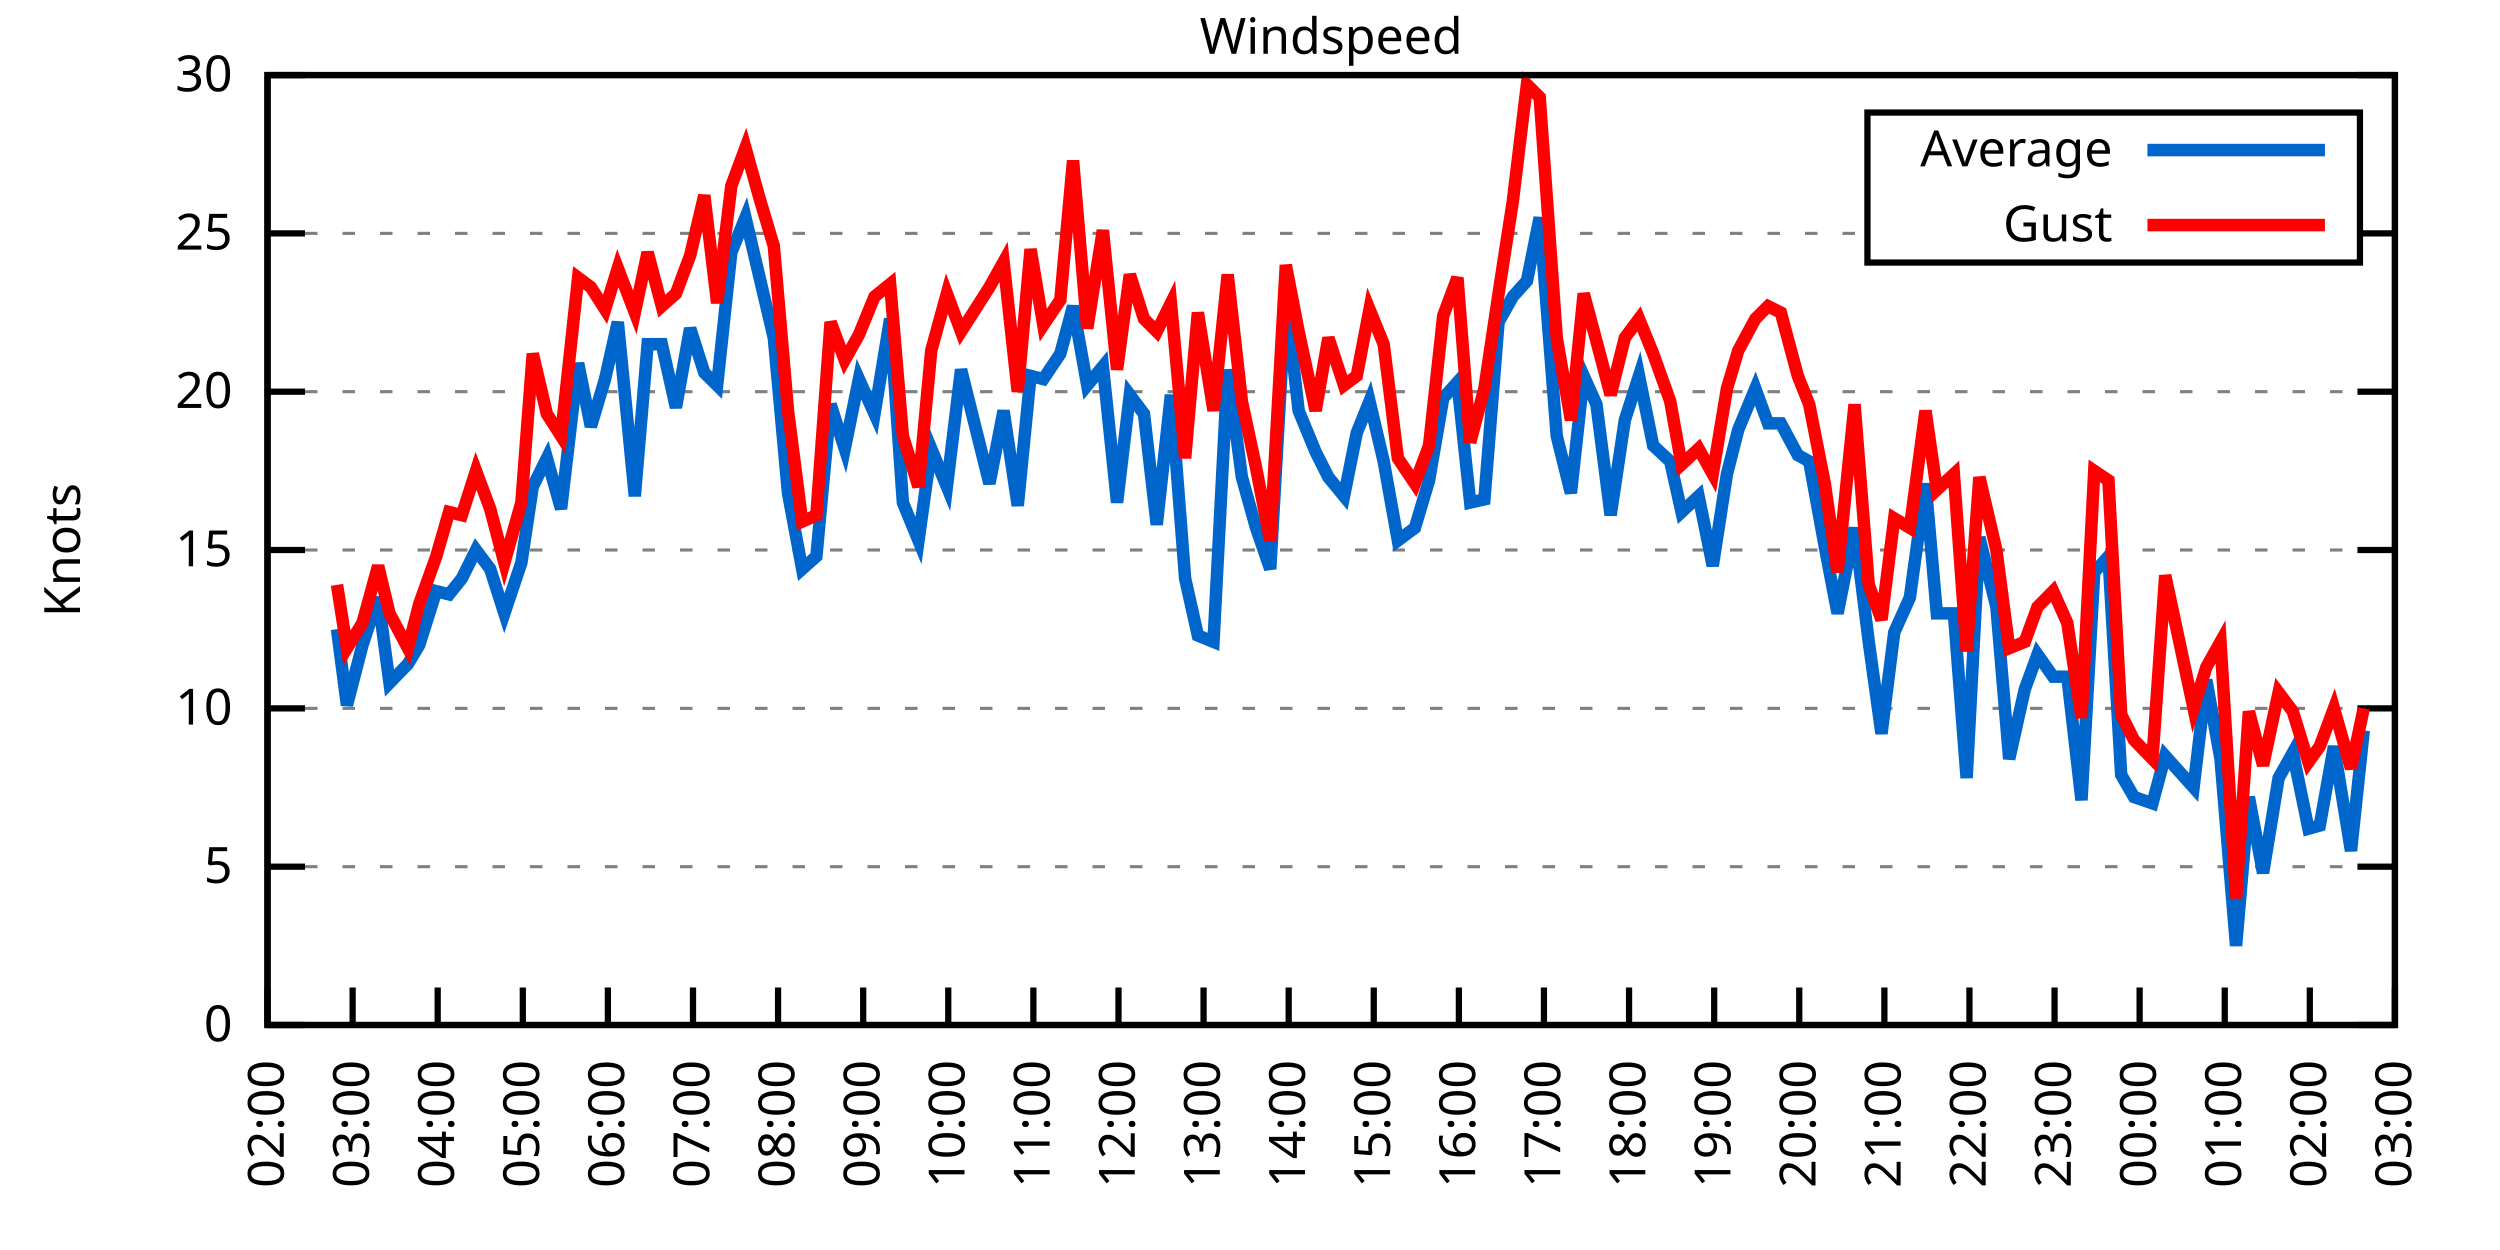
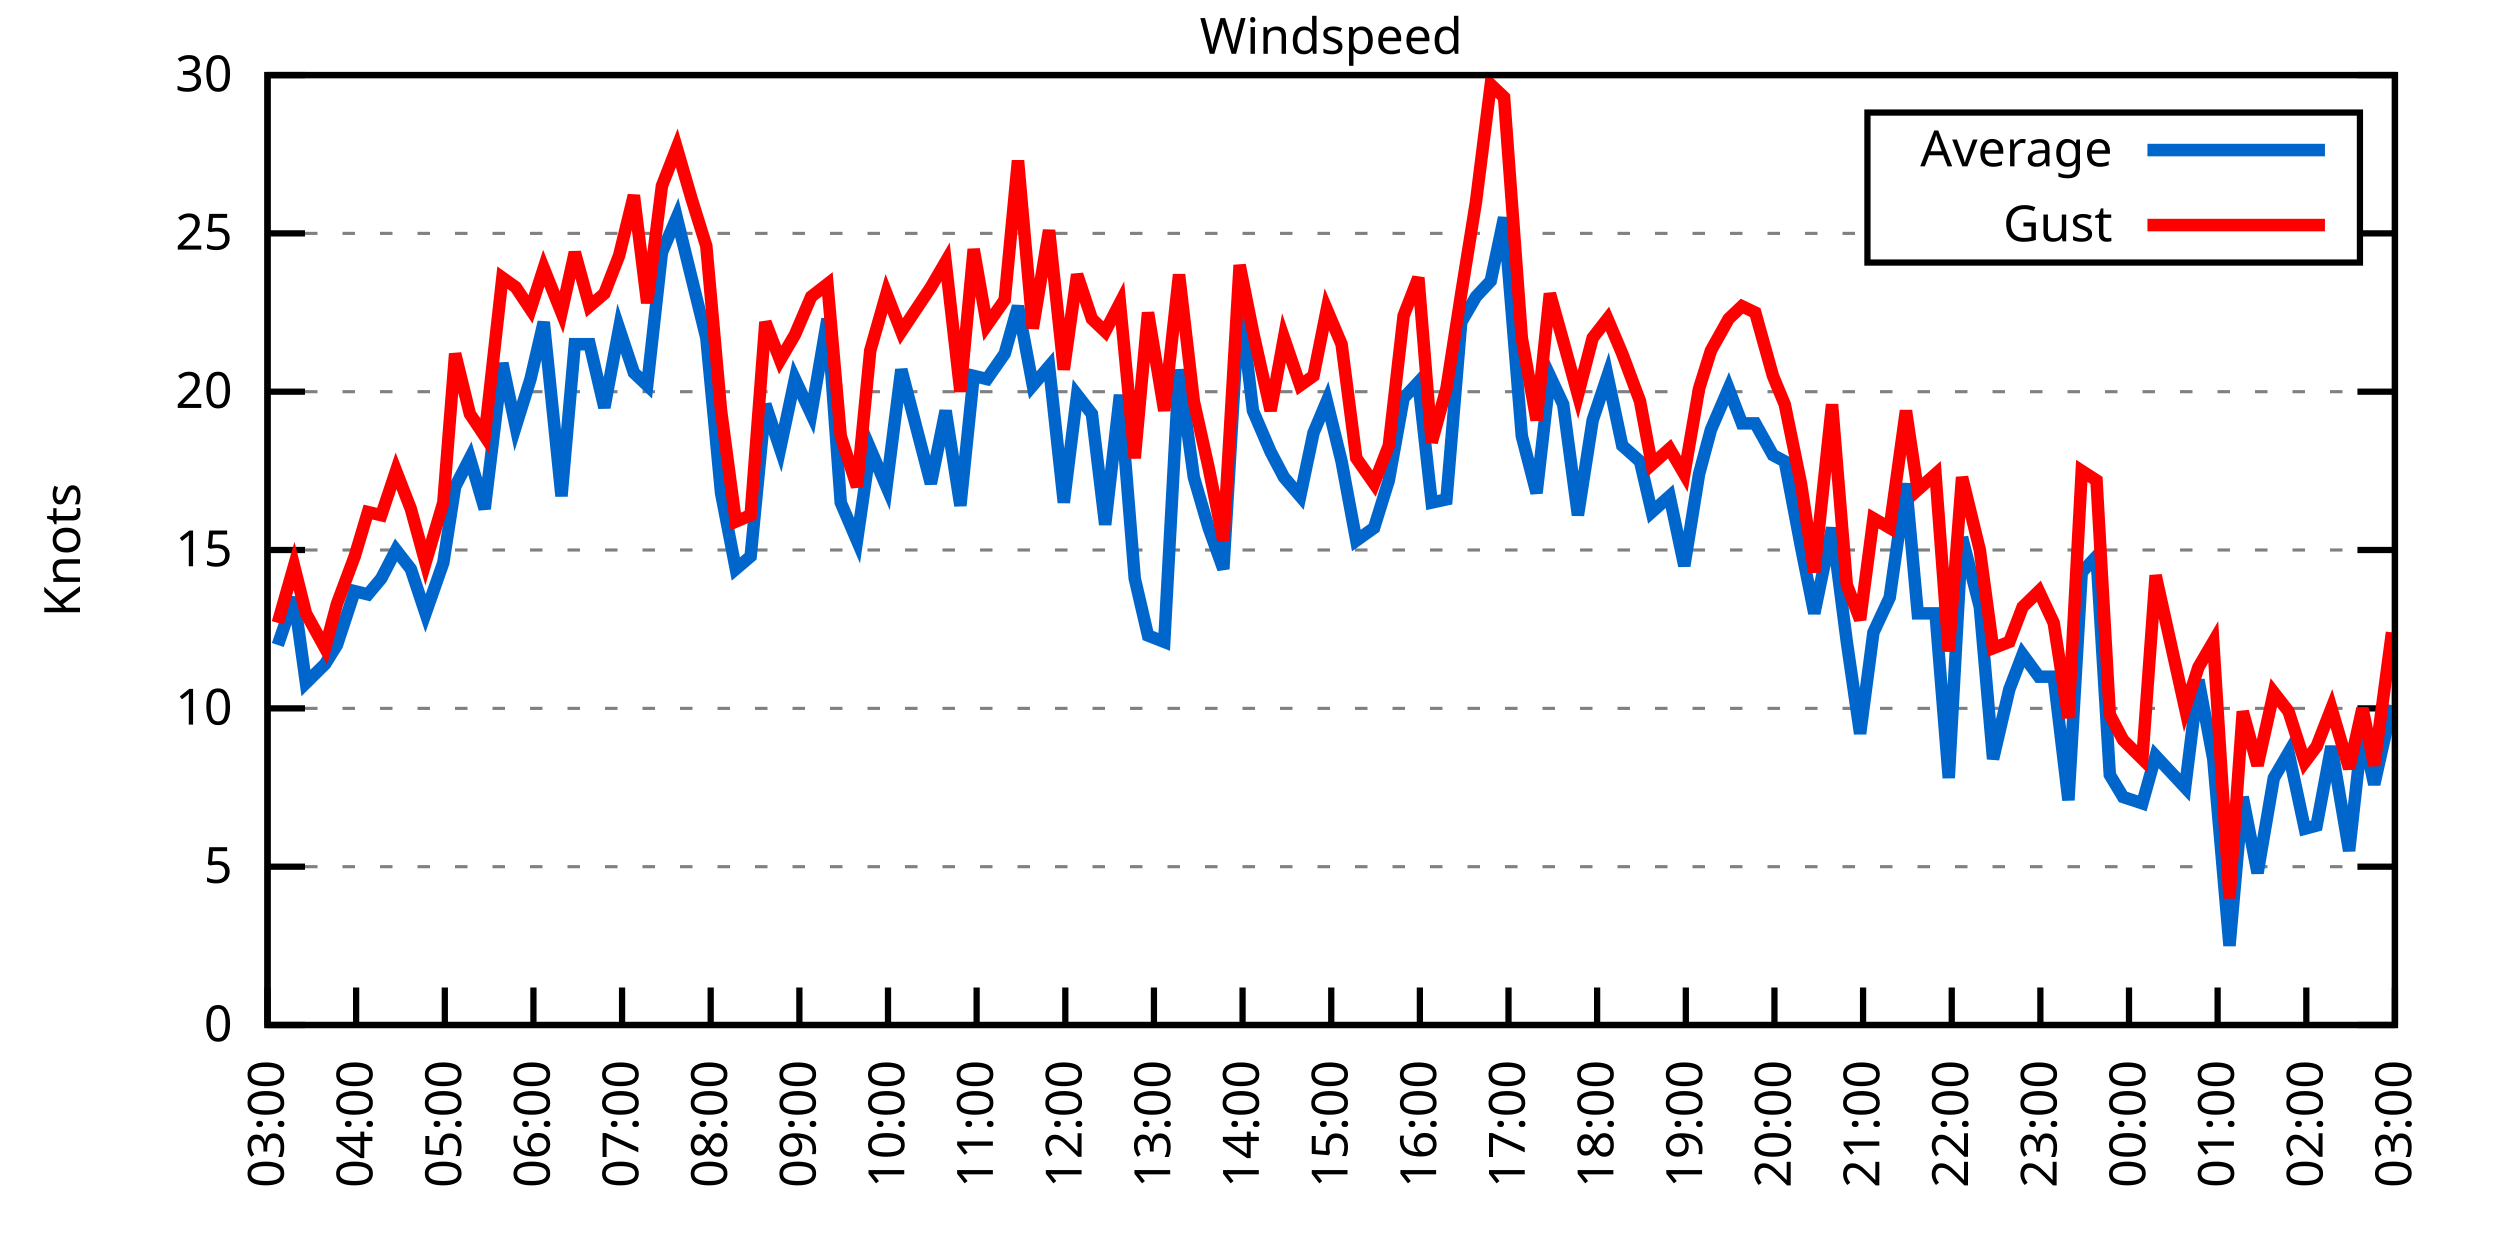
<svg xmlns="http://www.w3.org/2000/svg" xmlns:xlink="http://www.w3.org/1999/xlink" width="400" height="200" viewBox="0 0 400 200">
  <g id="gnuplot_canvas">
    <rect x="0" y="0" width="400" height="200" fill="none" />
    <defs>
      <circle id="gpDot" r="0.5" stroke-width="0.5" stroke="currentColor" />
      <path id="gpPt0" stroke-width="0.333" stroke="currentColor" d="M-1,0 h2 M0,-1 v2" />
      <path id="gpPt1" stroke-width="0.333" stroke="currentColor" d="M-1,-1 L1,1 M1,-1 L-1,1" />
      <path id="gpPt2" stroke-width="0.333" stroke="currentColor" d="M-1,0 L1,0 M0,-1 L0,1 M-1,-1 L1,1 M-1,1 L1,-1" />
      <rect id="gpPt3" stroke-width="0.333" stroke="currentColor" x="-1" y="-1" width="2" height="2" />
      <rect id="gpPt4" stroke-width="0.333" stroke="currentColor" fill="currentColor" x="-1" y="-1" width="2" height="2" />
      <circle id="gpPt5" stroke-width="0.333" stroke="currentColor" cx="0" cy="0" r="1" />
      <use xlink:href="#gpPt5" id="gpPt6" fill="currentColor" stroke="none" />
      <path id="gpPt7" stroke-width="0.333" stroke="currentColor" d="M0,-1.33 L-1.33,0.67 L1.33,0.67 z" />
      <use xlink:href="#gpPt7" id="gpPt8" fill="currentColor" stroke="none" />
      <use xlink:href="#gpPt7" id="gpPt9" stroke="currentColor" transform="rotate(180)" />
      <use xlink:href="#gpPt9" id="gpPt10" fill="currentColor" stroke="none" />
      <use xlink:href="#gpPt3" id="gpPt11" stroke="currentColor" transform="rotate(45)" />
      <use xlink:href="#gpPt11" id="gpPt12" fill="currentColor" stroke="none" />
      <path id="gpPt13" stroke-width="0.333" stroke="currentColor" d="M0,1.330 L1.265,0.411 L0.782,-1.067 L-0.782,-1.076 L-1.265,0.411 z" />
      <use xlink:href="#gpPt13" id="gpPt14" fill="currentColor" stroke="none" />
      <filter id="textbox" filterUnits="objectBoundingBox" x="0" y="0" height="1" width="1">
        <feFlood flood-color="white" flood-opacity="1" result="bgnd" />
        <feComposite in="SourceGraphic" in2="bgnd" operator="atop" />
      </filter>
      <filter id="greybox" filterUnits="objectBoundingBox" x="0" y="0" height="1" width="1">
        <feFlood flood-color="lightgrey" flood-opacity="1" result="grey" />
        <feComposite in="SourceGraphic" in2="grey" operator="atop" />
      </filter>
    </defs>
    <g fill="none" color="white" stroke="currentColor" stroke-width="1.00" stroke-linecap="butt" stroke-linejoin="miter">
</g>
    <g fill="none" color="black" stroke="currentColor" stroke-width="1.00" stroke-linecap="butt" stroke-linejoin="miter">
      <g stroke="none" shape-rendering="crispEdges">
        <polygon fill="rgb(255, 255, 255)" points="42.80,164.00 383.18,164.00 383.18,12.02 42.80,12.02 " />
      </g>
    </g>
    <g fill="none" color="black" stroke="currentColor" stroke-width="1.00" stroke-linecap="butt" stroke-linejoin="miter">
</g>
    <g fill="none" color="black" stroke="black" stroke-width="0.50" stroke-linecap="butt" stroke-linejoin="miter">
</g>
    <g fill="none" color="gray" stroke="currentColor" stroke-width="0.50" stroke-linecap="butt" stroke-linejoin="miter">
      <path stroke="gray" stroke-dasharray="2,4" class="gridline" d="M42.80,164.00 L383.19,164.00  " />
    </g>
    <g fill="none" color="gray" stroke="gray" stroke-width="1.00" stroke-linecap="butt" stroke-linejoin="miter">
</g>
    <g fill="none" color="black" stroke="currentColor" stroke-width="1.00" stroke-linecap="butt" stroke-linejoin="miter">
      <path stroke="black" d="M42.80,164.00 L48.80,164.00 M383.19,164.00 L377.19,164.00  " />
      <g transform="translate(37.20,166.60)" stroke="none" fill="black" font-family="Sans" font-size="8.00" text-anchor="end">
        <text>
          <tspan font-family="Sans"> 0</tspan>
        </text>
      </g>
    </g>
    <g fill="none" color="black" stroke="currentColor" stroke-width="1.00" stroke-linecap="butt" stroke-linejoin="miter">
</g>
    <g fill="none" color="black" stroke="black" stroke-width="0.50" stroke-linecap="butt" stroke-linejoin="miter">
</g>
    <g fill="none" color="gray" stroke="currentColor" stroke-width="0.50" stroke-linecap="butt" stroke-linejoin="miter">
      <path stroke="gray" stroke-dasharray="2,4" class="gridline" d="M42.80,138.67 L383.19,138.67  " />
    </g>
    <g fill="none" color="gray" stroke="gray" stroke-width="1.00" stroke-linecap="butt" stroke-linejoin="miter">
</g>
    <g fill="none" color="black" stroke="currentColor" stroke-width="1.00" stroke-linecap="butt" stroke-linejoin="miter">
      <path stroke="black" d="M42.80,138.67 L48.80,138.67 M383.19,138.67 L377.19,138.67  " />
      <g transform="translate(37.20,141.27)" stroke="none" fill="black" font-family="Sans" font-size="8.00" text-anchor="end">
        <text>
          <tspan font-family="Sans"> 5</tspan>
        </text>
      </g>
    </g>
    <g fill="none" color="black" stroke="currentColor" stroke-width="1.00" stroke-linecap="butt" stroke-linejoin="miter">
</g>
    <g fill="none" color="black" stroke="black" stroke-width="0.50" stroke-linecap="butt" stroke-linejoin="miter">
</g>
    <g fill="none" color="gray" stroke="currentColor" stroke-width="0.50" stroke-linecap="butt" stroke-linejoin="miter">
      <path stroke="gray" stroke-dasharray="2,4" class="gridline" d="M42.80,113.34 L383.19,113.34  " />
    </g>
    <g fill="none" color="gray" stroke="gray" stroke-width="1.00" stroke-linecap="butt" stroke-linejoin="miter">
</g>
    <g fill="none" color="black" stroke="currentColor" stroke-width="1.00" stroke-linecap="butt" stroke-linejoin="miter">
      <path stroke="black" d="M42.80,113.34 L48.80,113.34 M383.19,113.34 L377.19,113.34  " />
      <g transform="translate(37.20,115.94)" stroke="none" fill="black" font-family="Sans" font-size="8.00" text-anchor="end">
        <text>
          <tspan font-family="Sans"> 10</tspan>
        </text>
      </g>
    </g>
    <g fill="none" color="black" stroke="currentColor" stroke-width="1.00" stroke-linecap="butt" stroke-linejoin="miter">
</g>
    <g fill="none" color="black" stroke="black" stroke-width="0.50" stroke-linecap="butt" stroke-linejoin="miter">
</g>
    <g fill="none" color="gray" stroke="currentColor" stroke-width="0.50" stroke-linecap="butt" stroke-linejoin="miter">
      <path stroke="gray" stroke-dasharray="2,4" class="gridline" d="M42.80,88.00 L383.19,88.00  " />
    </g>
    <g fill="none" color="gray" stroke="gray" stroke-width="1.00" stroke-linecap="butt" stroke-linejoin="miter">
</g>
    <g fill="none" color="black" stroke="currentColor" stroke-width="1.00" stroke-linecap="butt" stroke-linejoin="miter">
      <path stroke="black" d="M42.80,88.00 L48.80,88.00 M383.19,88.00 L377.19,88.00  " />
      <g transform="translate(37.20,90.60)" stroke="none" fill="black" font-family="Sans" font-size="8.00" text-anchor="end">
        <text>
          <tspan font-family="Sans"> 15</tspan>
        </text>
      </g>
    </g>
    <g fill="none" color="black" stroke="currentColor" stroke-width="1.00" stroke-linecap="butt" stroke-linejoin="miter">
</g>
    <g fill="none" color="black" stroke="black" stroke-width="0.50" stroke-linecap="butt" stroke-linejoin="miter">
</g>
    <g fill="none" color="gray" stroke="currentColor" stroke-width="0.50" stroke-linecap="butt" stroke-linejoin="miter">
      <path stroke="gray" stroke-dasharray="2,4" class="gridline" d="M42.80,62.67 L383.19,62.67  " />
    </g>
    <g fill="none" color="gray" stroke="gray" stroke-width="1.00" stroke-linecap="butt" stroke-linejoin="miter">
</g>
    <g fill="none" color="black" stroke="currentColor" stroke-width="1.00" stroke-linecap="butt" stroke-linejoin="miter">
      <path stroke="black" d="M42.80,62.67 L48.80,62.67 M383.19,62.67 L377.19,62.67  " />
      <g transform="translate(37.20,65.27)" stroke="none" fill="black" font-family="Sans" font-size="8.00" text-anchor="end">
        <text>
          <tspan font-family="Sans"> 20</tspan>
        </text>
      </g>
    </g>
    <g fill="none" color="black" stroke="currentColor" stroke-width="1.00" stroke-linecap="butt" stroke-linejoin="miter">
</g>
    <g fill="none" color="black" stroke="black" stroke-width="0.50" stroke-linecap="butt" stroke-linejoin="miter">
</g>
    <g fill="none" color="gray" stroke="currentColor" stroke-width="0.50" stroke-linecap="butt" stroke-linejoin="miter">
      <path stroke="gray" stroke-dasharray="2,4" class="gridline" d="M42.80,37.34 L298.79,37.34 M377.59,37.34 L383.19,37.34  " />
    </g>
    <g fill="none" color="gray" stroke="gray" stroke-width="1.00" stroke-linecap="butt" stroke-linejoin="miter">
</g>
    <g fill="none" color="black" stroke="currentColor" stroke-width="1.00" stroke-linecap="butt" stroke-linejoin="miter">
      <path stroke="black" d="M42.80,37.34 L48.80,37.34 M383.19,37.34 L377.19,37.34  " />
      <g transform="translate(37.20,39.94)" stroke="none" fill="black" font-family="Sans" font-size="8.00" text-anchor="end">
        <text>
          <tspan font-family="Sans"> 25</tspan>
        </text>
      </g>
    </g>
    <g fill="none" color="black" stroke="currentColor" stroke-width="1.00" stroke-linecap="butt" stroke-linejoin="miter">
</g>
    <g fill="none" color="black" stroke="black" stroke-width="0.50" stroke-linecap="butt" stroke-linejoin="miter">
</g>
    <g fill="none" color="gray" stroke="currentColor" stroke-width="0.50" stroke-linecap="butt" stroke-linejoin="miter">
      <path stroke="gray" stroke-dasharray="2,4" class="gridline" d="M42.80,12.01 L383.19,12.01  " />
    </g>
    <g fill="none" color="gray" stroke="gray" stroke-width="1.00" stroke-linecap="butt" stroke-linejoin="miter">
</g>
    <g fill="none" color="black" stroke="currentColor" stroke-width="1.00" stroke-linecap="butt" stroke-linejoin="miter">
      <path stroke="black" d="M42.80,12.01 L48.80,12.01 M383.19,12.01 L377.19,12.01  " />
      <g transform="translate(37.20,14.61)" stroke="none" fill="black" font-family="Sans" font-size="8.00" text-anchor="end">
        <text>
          <tspan font-family="Sans"> 30</tspan>
        </text>
      </g>
    </g>
    <g fill="none" color="black" stroke="currentColor" stroke-width="1.00" stroke-linecap="butt" stroke-linejoin="miter">
      <path stroke="black" d="M42.80,164.00 L42.80,158.00  " />
      <g transform="translate(45.40,169.60) rotate(270.00)" stroke="none" fill="black" font-family="Sans" font-size="8.00" text-anchor="end">
        <text>
-           <tspan font-family="Sans">02:00</tspan>
-         </text>
-       </g>
-     </g>
-     <g fill="none" color="black" stroke="currentColor" stroke-width="1.00" stroke-linecap="butt" stroke-linejoin="miter">
-       <path stroke="black" d="M56.42,164.00 L56.42,158.00  " />
-       <g transform="translate(59.02,169.60) rotate(270.00)" stroke="none" fill="black" font-family="Sans" font-size="8.00" text-anchor="end">
-         <text>
          <tspan font-family="Sans">03:00</tspan>
        </text>
      </g>
    </g>
    <g fill="none" color="black" stroke="currentColor" stroke-width="1.00" stroke-linecap="butt" stroke-linejoin="miter">
-       <path stroke="black" d="M70.03,164.00 L70.03,158.00  " />
-       <g transform="translate(72.63,169.60) rotate(270.00)" stroke="none" fill="black" font-family="Sans" font-size="8.00" text-anchor="end">
+       <path stroke="black" d="M56.98,164.00 L56.98,158.00  " />
+       <g transform="translate(59.58,169.60) rotate(270.00)" stroke="none" fill="black" font-family="Sans" font-size="8.00" text-anchor="end">
        <text>
          <tspan font-family="Sans">04:00</tspan>
        </text>
      </g>
    </g>
    <g fill="none" color="black" stroke="currentColor" stroke-width="1.00" stroke-linecap="butt" stroke-linejoin="miter">
-       <path stroke="black" d="M83.65,164.00 L83.65,158.00  " />
-       <g transform="translate(86.25,169.60) rotate(270.00)" stroke="none" fill="black" font-family="Sans" font-size="8.00" text-anchor="end">
+       <path stroke="black" d="M71.17,164.00 L71.17,158.00  " />
+       <g transform="translate(73.77,169.60) rotate(270.00)" stroke="none" fill="black" font-family="Sans" font-size="8.00" text-anchor="end">
        <text>
          <tspan font-family="Sans">05:00</tspan>
        </text>
      </g>
    </g>
    <g fill="none" color="black" stroke="currentColor" stroke-width="1.00" stroke-linecap="butt" stroke-linejoin="miter">
-       <path stroke="black" d="M97.26,164.00 L97.26,158.00  " />
-       <g transform="translate(99.86,169.60) rotate(270.00)" stroke="none" fill="black" font-family="Sans" font-size="8.00" text-anchor="end">
+       <path stroke="black" d="M85.35,164.00 L85.35,158.00  " />
+       <g transform="translate(87.95,169.60) rotate(270.00)" stroke="none" fill="black" font-family="Sans" font-size="8.00" text-anchor="end">
        <text>
          <tspan font-family="Sans">06:00</tspan>
        </text>
      </g>
    </g>
    <g fill="none" color="black" stroke="currentColor" stroke-width="1.00" stroke-linecap="butt" stroke-linejoin="miter">
-       <path stroke="black" d="M110.88,164.00 L110.88,158.00  " />
-       <g transform="translate(113.48,169.60) rotate(270.00)" stroke="none" fill="black" font-family="Sans" font-size="8.00" text-anchor="end">
+       <path stroke="black" d="M99.53,164.00 L99.53,158.00  " />
+       <g transform="translate(102.13,169.60) rotate(270.00)" stroke="none" fill="black" font-family="Sans" font-size="8.00" text-anchor="end">
        <text>
          <tspan font-family="Sans">07:00</tspan>
        </text>
      </g>
    </g>
    <g fill="none" color="black" stroke="currentColor" stroke-width="1.00" stroke-linecap="butt" stroke-linejoin="miter">
-       <path stroke="black" d="M124.49,164.00 L124.49,158.00  " />
-       <g transform="translate(127.09,169.60) rotate(270.00)" stroke="none" fill="black" font-family="Sans" font-size="8.00" text-anchor="end">
+       <path stroke="black" d="M113.71,164.00 L113.71,158.00  " />
+       <g transform="translate(116.31,169.60) rotate(270.00)" stroke="none" fill="black" font-family="Sans" font-size="8.00" text-anchor="end">
        <text>
          <tspan font-family="Sans">08:00</tspan>
        </text>
      </g>
    </g>
    <g fill="none" color="black" stroke="currentColor" stroke-width="1.00" stroke-linecap="butt" stroke-linejoin="miter">
-       <path stroke="black" d="M138.11,164.00 L138.11,158.00  " />
-       <g transform="translate(140.71,169.60) rotate(270.00)" stroke="none" fill="black" font-family="Sans" font-size="8.00" text-anchor="end">
+       <path stroke="black" d="M127.90,164.00 L127.90,158.00  " />
+       <g transform="translate(130.50,169.60) rotate(270.00)" stroke="none" fill="black" font-family="Sans" font-size="8.00" text-anchor="end">
        <text>
          <tspan font-family="Sans">09:00</tspan>
        </text>
      </g>
    </g>
    <g fill="none" color="black" stroke="currentColor" stroke-width="1.00" stroke-linecap="butt" stroke-linejoin="miter">
-       <path stroke="black" d="M151.72,164.00 L151.72,158.00  " />
-       <g transform="translate(154.32,169.60) rotate(270.00)" stroke="none" fill="black" font-family="Sans" font-size="8.00" text-anchor="end">
+       <path stroke="black" d="M142.08,164.00 L142.08,158.00  " />
+       <g transform="translate(144.68,169.60) rotate(270.00)" stroke="none" fill="black" font-family="Sans" font-size="8.00" text-anchor="end">
        <text>
          <tspan font-family="Sans">10:00</tspan>
        </text>
      </g>
    </g>
    <g fill="none" color="black" stroke="currentColor" stroke-width="1.00" stroke-linecap="butt" stroke-linejoin="miter">
-       <path stroke="black" d="M165.34,164.00 L165.34,158.00  " />
-       <g transform="translate(167.94,169.60) rotate(270.00)" stroke="none" fill="black" font-family="Sans" font-size="8.00" text-anchor="end">
+       <path stroke="black" d="M156.26,164.00 L156.26,158.00  " />
+       <g transform="translate(158.86,169.60) rotate(270.00)" stroke="none" fill="black" font-family="Sans" font-size="8.00" text-anchor="end">
        <text>
          <tspan font-family="Sans">11:00</tspan>
        </text>
      </g>
    </g>
    <g fill="none" color="black" stroke="currentColor" stroke-width="1.00" stroke-linecap="butt" stroke-linejoin="miter">
-       <path stroke="black" d="M178.96,164.00 L178.96,158.00  " />
-       <g transform="translate(181.56,169.60) rotate(270.00)" stroke="none" fill="black" font-family="Sans" font-size="8.00" text-anchor="end">
+       <path stroke="black" d="M170.45,164.00 L170.45,158.00  " />
+       <g transform="translate(173.05,169.60) rotate(270.00)" stroke="none" fill="black" font-family="Sans" font-size="8.00" text-anchor="end">
        <text>
          <tspan font-family="Sans">12:00</tspan>
        </text>
      </g>
    </g>
    <g fill="none" color="black" stroke="currentColor" stroke-width="1.00" stroke-linecap="butt" stroke-linejoin="miter">
-       <path stroke="black" d="M192.57,164.00 L192.57,158.00  " />
-       <g transform="translate(195.17,169.60) rotate(270.00)" stroke="none" fill="black" font-family="Sans" font-size="8.00" text-anchor="end">
+       <path stroke="black" d="M184.63,164.00 L184.63,158.00  " />
+       <g transform="translate(187.23,169.60) rotate(270.00)" stroke="none" fill="black" font-family="Sans" font-size="8.00" text-anchor="end">
        <text>
          <tspan font-family="Sans">13:00</tspan>
        </text>
      </g>
    </g>
    <g fill="none" color="black" stroke="currentColor" stroke-width="1.00" stroke-linecap="butt" stroke-linejoin="miter">
-       <path stroke="black" d="M206.19,164.00 L206.19,158.00  " />
-       <g transform="translate(208.79,169.60) rotate(270.00)" stroke="none" fill="black" font-family="Sans" font-size="8.00" text-anchor="end">
+       <path stroke="black" d="M198.81,164.00 L198.81,158.00  " />
+       <g transform="translate(201.41,169.60) rotate(270.00)" stroke="none" fill="black" font-family="Sans" font-size="8.00" text-anchor="end">
        <text>
          <tspan font-family="Sans">14:00</tspan>
        </text>
      </g>
    </g>
    <g fill="none" color="black" stroke="currentColor" stroke-width="1.00" stroke-linecap="butt" stroke-linejoin="miter">
-       <path stroke="black" d="M219.80,164.00 L219.80,158.00  " />
-       <g transform="translate(222.40,169.60) rotate(270.00)" stroke="none" fill="black" font-family="Sans" font-size="8.00" text-anchor="end">
+       <path stroke="black" d="M213.00,164.00 L213.00,158.00  " />
+       <g transform="translate(215.60,169.60) rotate(270.00)" stroke="none" fill="black" font-family="Sans" font-size="8.00" text-anchor="end">
        <text>
          <tspan font-family="Sans">15:00</tspan>
        </text>
      </g>
    </g>
    <g fill="none" color="black" stroke="currentColor" stroke-width="1.00" stroke-linecap="butt" stroke-linejoin="miter">
-       <path stroke="black" d="M233.42,164.00 L233.42,158.00  " />
-       <g transform="translate(236.02,169.60) rotate(270.00)" stroke="none" fill="black" font-family="Sans" font-size="8.00" text-anchor="end">
+       <path stroke="black" d="M227.18,164.00 L227.18,158.00  " />
+       <g transform="translate(229.78,169.60) rotate(270.00)" stroke="none" fill="black" font-family="Sans" font-size="8.00" text-anchor="end">
        <text>
          <tspan font-family="Sans">16:00</tspan>
        </text>
      </g>
    </g>
    <g fill="none" color="black" stroke="currentColor" stroke-width="1.00" stroke-linecap="butt" stroke-linejoin="miter">
-       <path stroke="black" d="M247.03,164.00 L247.03,158.00  " />
-       <g transform="translate(249.63,169.60) rotate(270.00)" stroke="none" fill="black" font-family="Sans" font-size="8.00" text-anchor="end">
+       <path stroke="black" d="M241.36,164.00 L241.36,158.00  " />
+       <g transform="translate(243.96,169.60) rotate(270.00)" stroke="none" fill="black" font-family="Sans" font-size="8.00" text-anchor="end">
        <text>
          <tspan font-family="Sans">17:00</tspan>
        </text>
      </g>
    </g>
    <g fill="none" color="black" stroke="currentColor" stroke-width="1.00" stroke-linecap="butt" stroke-linejoin="miter">
-       <path stroke="black" d="M260.65,164.00 L260.65,158.00  " />
-       <g transform="translate(263.25,169.60) rotate(270.00)" stroke="none" fill="black" font-family="Sans" font-size="8.00" text-anchor="end">
+       <path stroke="black" d="M255.54,164.00 L255.54,158.00  " />
+       <g transform="translate(258.14,169.60) rotate(270.00)" stroke="none" fill="black" font-family="Sans" font-size="8.00" text-anchor="end">
        <text>
          <tspan font-family="Sans">18:00</tspan>
        </text>
      </g>
    </g>
    <g fill="none" color="black" stroke="currentColor" stroke-width="1.00" stroke-linecap="butt" stroke-linejoin="miter">
-       <path stroke="black" d="M274.27,164.00 L274.27,158.00  " />
-       <g transform="translate(276.87,169.60) rotate(270.00)" stroke="none" fill="black" font-family="Sans" font-size="8.00" text-anchor="end">
+       <path stroke="black" d="M269.73,164.00 L269.73,158.00  " />
+       <g transform="translate(272.33,169.60) rotate(270.00)" stroke="none" fill="black" font-family="Sans" font-size="8.00" text-anchor="end">
        <text>
          <tspan font-family="Sans">19:00</tspan>
        </text>
      </g>
    </g>
    <g fill="none" color="black" stroke="currentColor" stroke-width="1.00" stroke-linecap="butt" stroke-linejoin="miter">
-       <path stroke="black" d="M287.88,164.00 L287.88,158.00  " />
-       <g transform="translate(290.48,169.60) rotate(270.00)" stroke="none" fill="black" font-family="Sans" font-size="8.00" text-anchor="end">
+       <path stroke="black" d="M283.91,164.00 L283.91,158.00  " />
+       <g transform="translate(286.51,169.60) rotate(270.00)" stroke="none" fill="black" font-family="Sans" font-size="8.00" text-anchor="end">
        <text>
          <tspan font-family="Sans">20:00</tspan>
        </text>
      </g>
    </g>
    <g fill="none" color="black" stroke="currentColor" stroke-width="1.00" stroke-linecap="butt" stroke-linejoin="miter">
-       <path stroke="black" d="M301.50,164.00 L301.50,158.00  " />
-       <g transform="translate(304.10,169.60) rotate(270.00)" stroke="none" fill="black" font-family="Sans" font-size="8.00" text-anchor="end">
+       <path stroke="black" d="M298.09,164.00 L298.09,158.00  " />
+       <g transform="translate(300.69,169.60) rotate(270.00)" stroke="none" fill="black" font-family="Sans" font-size="8.00" text-anchor="end">
        <text>
          <tspan font-family="Sans">21:00</tspan>
        </text>
      </g>
    </g>
    <g fill="none" color="black" stroke="currentColor" stroke-width="1.00" stroke-linecap="butt" stroke-linejoin="miter">
-       <path stroke="black" d="M315.11,164.00 L315.11,158.00  " />
-       <g transform="translate(317.71,169.60) rotate(270.00)" stroke="none" fill="black" font-family="Sans" font-size="8.00" text-anchor="end">
+       <path stroke="black" d="M312.28,164.00 L312.28,158.00  " />
+       <g transform="translate(314.88,169.60) rotate(270.00)" stroke="none" fill="black" font-family="Sans" font-size="8.00" text-anchor="end">
        <text>
          <tspan font-family="Sans">22:00</tspan>
        </text>
      </g>
    </g>
    <g fill="none" color="black" stroke="currentColor" stroke-width="1.00" stroke-linecap="butt" stroke-linejoin="miter">
-       <path stroke="black" d="M328.73,164.00 L328.73,158.00  " />
-       <g transform="translate(331.33,169.60) rotate(270.00)" stroke="none" fill="black" font-family="Sans" font-size="8.00" text-anchor="end">
+       <path stroke="black" d="M326.46,164.00 L326.46,158.00  " />
+       <g transform="translate(329.06,169.60) rotate(270.00)" stroke="none" fill="black" font-family="Sans" font-size="8.00" text-anchor="end">
        <text>
          <tspan font-family="Sans">23:00</tspan>
        </text>
      </g>
    </g>
    <g fill="none" color="black" stroke="currentColor" stroke-width="1.00" stroke-linecap="butt" stroke-linejoin="miter">
-       <path stroke="black" d="M342.34,164.00 L342.34,158.00  " />
-       <g transform="translate(344.94,169.60) rotate(270.00)" stroke="none" fill="black" font-family="Sans" font-size="8.00" text-anchor="end">
+       <path stroke="black" d="M340.64,164.00 L340.64,158.00  " />
+       <g transform="translate(343.24,169.60) rotate(270.00)" stroke="none" fill="black" font-family="Sans" font-size="8.00" text-anchor="end">
        <text>
          <tspan font-family="Sans">00:00</tspan>
        </text>
      </g>
    </g>
    <g fill="none" color="black" stroke="currentColor" stroke-width="1.00" stroke-linecap="butt" stroke-linejoin="miter">
-       <path stroke="black" d="M355.96,164.00 L355.96,158.00  " />
-       <g transform="translate(358.56,169.60) rotate(270.00)" stroke="none" fill="black" font-family="Sans" font-size="8.00" text-anchor="end">
+       <path stroke="black" d="M354.82,164.00 L354.82,158.00  " />
+       <g transform="translate(357.42,169.60) rotate(270.00)" stroke="none" fill="black" font-family="Sans" font-size="8.00" text-anchor="end">
        <text>
          <tspan font-family="Sans">01:00</tspan>
        </text>
      </g>
    </g>
    <g fill="none" color="black" stroke="currentColor" stroke-width="1.00" stroke-linecap="butt" stroke-linejoin="miter">
-       <path stroke="black" d="M369.57,164.00 L369.57,158.00  " />
-       <g transform="translate(372.17,169.60) rotate(270.00)" stroke="none" fill="black" font-family="Sans" font-size="8.00" text-anchor="end">
+       <path stroke="black" d="M369.01,164.00 L369.01,158.00  " />
+       <g transform="translate(371.61,169.60) rotate(270.00)" stroke="none" fill="black" font-family="Sans" font-size="8.00" text-anchor="end">
        <text>
          <tspan font-family="Sans">02:00</tspan>
        </text>
      </g>
    </g>
    <g fill="none" color="black" stroke="currentColor" stroke-width="1.00" stroke-linecap="butt" stroke-linejoin="miter">
      <path stroke="black" d="M383.19,164.00 L383.19,158.00  " />
      <g transform="translate(385.79,169.60) rotate(270.00)" stroke="none" fill="black" font-family="Sans" font-size="8.00" text-anchor="end">
        <text>
          <tspan font-family="Sans">03:00</tspan>
        </text>
      </g>
    </g>
    <g fill="none" color="black" stroke="currentColor" stroke-width="1.00" stroke-linecap="butt" stroke-linejoin="miter">
</g>
    <g fill="none" color="black" stroke="currentColor" stroke-width="1.00" stroke-linecap="butt" stroke-linejoin="miter">
      <path stroke="black" d="M42.80,12.01 L42.80,164.00 L383.19,164.00 L383.19,12.01 L42.80,12.01 Z  " />
    </g>
    <g fill="none" color="black" stroke="currentColor" stroke-width="1.00" stroke-linecap="butt" stroke-linejoin="miter">
</g>
    <g fill="none" color="black" stroke="currentColor" stroke-width="1.00" stroke-linecap="butt" stroke-linejoin="miter">
      <path stroke="black" d="M298.79,42.01 L298.79,18.01 L377.59,18.01 L377.59,42.01 L298.79,42.01 Z  " />
    </g>
    <g id="Windspeed_plot_1">
      <g fill="none" color="white" stroke="black" stroke-width="2.00" stroke-linecap="butt" stroke-linejoin="miter">
</g>
      <g fill="none" color="black" stroke="currentColor" stroke-width="2.00" stroke-linecap="butt" stroke-linejoin="miter">
        <g transform="translate(337.99,26.61)" stroke="none" fill="black" font-family="Sans" font-size="8.00" text-anchor="end">
          <text>
            <tspan font-family="Sans">Average</tspan>
          </text>
        </g>
      </g>
      <g fill="none" color="black" stroke="currentColor" stroke-width="2.00" stroke-linecap="butt" stroke-linejoin="miter">
-         <path stroke="rgb(  0, 102, 204)" d="M343.59,24.01 L371.99,24.01 M53.92,100.67 L55.51,112.83 L58.00,103.20 L60.50,95.60 L62.32,109.28 L65.27,106.24   L67.08,103.20 L69.80,94.59 L71.85,95.10 L73.89,92.56 L76.16,88.00 L78.43,91.04 L80.70,98.14 L83.42,90.03   L85.24,77.87 L87.50,73.31 L89.77,81.42 L92.50,58.11 L94.54,68.25 L96.81,60.65 L98.85,51.53 L101.57,79.39   L103.62,55.07 L105.89,55.07 L108.15,65.21 L110.42,52.54 L112.69,59.63 L114.74,61.66 L117.01,40.38 L119.27,34.81   L121.54,44.43 L123.81,54.06 L126.08,78.89 L128.35,91.04 L130.62,89.02 L132.89,64.70 L135.16,71.79 L137.43,60.65   L139.92,66.22 L142.42,51.02 L144.46,80.41 L146.96,86.49 L149.00,71.79 L151.50,77.87 L153.77,59.13 L158.31,77.37   L160.57,65.71 L162.84,80.91 L164.89,60.14 L166.93,60.65 L169.65,56.59 L171.69,48.99 L173.96,61.66 L176.46,58.62   L178.73,80.41 L180.77,63.18 L183.04,66.22 L185.08,83.95 L187.35,63.18 L189.62,92.56 L191.66,101.68 L194.16,102.70   L196.43,59.13 L198.70,76.35 L200.97,84.46 L203.24,91.04 L205.73,47.47 L207.78,65.71 L210.50,72.30 L212.54,76.35   L215.04,79.39 L217.08,69.26 L219.12,64.19 L221.39,73.82 L223.66,86.49 L226.38,84.46 L228.65,76.86 L230.92,63.69   L233.19,61.15 L235.23,80.41 L237.50,79.90 L239.77,51.53 L242.04,47.47 L244.31,44.94 L246.35,34.81 L249.08,69.77   L251.35,78.89 L253.39,60.14 L255.43,64.70 L257.70,82.43 L259.97,67.23 L262.24,60.14 L264.51,71.29 L267.23,73.82   L269.05,81.93 L271.77,79.39 L274.04,90.54 L276.31,75.85 L278.12,68.75 L280.85,62.17 L282.89,67.74 L284.93,67.74   L287.65,72.81 L289.47,73.82 L291.97,87.50 L294.01,98.14 L296.73,84.46 L299.00,102.70 L301.04,117.39 L303.08,101.18   L305.58,95.60 L308.08,77.37 L309.89,98.14 L312.62,98.14 L314.66,124.48 L316.70,85.98 L319.42,97.12 L321.47,121.44   L323.96,110.30 L326.00,104.72 L328.50,108.27 L330.77,108.27 L333.04,128.03 L335.08,91.55 L337.35,89.02 L339.39,123.98   L341.44,127.52 L344.39,128.54 L346.43,120.94 L350.97,126.00 L353.01,108.78 L355.28,121.44 L357.77,151.33 L359.82,127.52   L362.09,139.68 L364.58,124.48 L366.85,120.43 L369.35,132.59 L371.16,132.08 L373.43,119.42 L376.16,136.14 L378.20,116.88    " />
+         <path stroke="rgb(  0, 102, 204)" d="M343.59,24.01 L371.99,24.01 M44.45,103.20 L47.05,95.60 L48.95,109.28 L52.02,106.24 L53.91,103.20 L56.75,94.59   L58.87,95.10 L61.00,92.56 L63.37,88.00 L65.73,91.04 L68.09,98.14 L70.93,90.03 L72.82,77.87 L75.18,73.31   L77.55,81.42 L80.38,58.11 L82.51,68.25 L84.88,60.65 L87.00,51.53 L89.84,79.39 L91.97,55.07 L94.33,55.07   L96.70,65.21 L99.06,52.54 L101.42,59.63 L103.55,61.66 L105.91,40.38 L108.28,34.81 L110.64,44.43 L113.01,54.06   L115.37,78.89 L117.73,91.04 L120.10,89.02 L122.46,64.70 L124.82,71.79 L127.19,60.65 L129.79,66.22 L132.39,51.02   L134.52,80.41 L137.12,86.49 L139.24,71.79 L141.84,77.87 L144.21,59.13 L148.94,77.37 L151.30,65.71 L153.66,80.91   L155.79,60.14 L157.92,60.65 L160.75,56.59 L162.88,48.99 L165.25,61.66 L167.85,58.62 L170.21,80.41 L172.34,63.18   L174.70,66.22 L176.83,83.95 L179.19,63.18 L181.56,92.56 L183.68,101.68 L186.28,102.70 L188.65,59.13 L191.01,76.35   L193.38,84.46 L195.74,91.04 L198.34,47.47 L200.47,65.71 L203.30,72.30 L205.43,76.35 L208.03,79.39 L210.16,69.26   L212.29,64.19 L214.65,73.82 L217.01,86.49 L219.85,84.46 L222.21,76.86 L224.58,63.69 L226.94,61.15 L229.07,80.41   L231.43,79.90 L233.80,51.53 L236.16,47.47 L238.52,44.94 L240.65,34.81 L243.49,69.77 L245.85,78.89 L247.98,60.14   L250.11,64.70 L252.47,82.43 L254.83,67.23 L257.20,60.14 L259.56,71.29 L262.40,73.82 L264.29,81.93 L267.13,79.39   L269.49,90.54 L271.85,75.85 L273.75,68.75 L276.58,62.17 L278.71,67.74 L280.84,67.74 L283.67,72.81 L285.56,73.82   L288.16,87.50 L290.29,98.14 L293.13,84.46 L295.49,102.70 L297.62,117.39 L299.75,101.18 L302.35,95.60 L304.95,77.37   L306.84,98.14 L309.68,98.14 L311.80,124.48 L313.93,85.98 L316.77,97.12 L318.89,121.44 L321.49,110.30 L323.62,104.72   L326.22,108.27 L328.59,108.27 L330.95,128.03 L333.08,91.55 L335.44,89.02 L337.57,123.98 L339.70,127.52 L342.77,128.54   L344.90,120.94 L349.62,126.00 L351.75,108.78 L354.12,121.44 L356.72,151.33 L358.84,127.52 L361.21,139.68 L363.81,124.48   L366.17,120.43 L368.77,132.59 L370.66,132.08 L373.03,119.42 L375.86,136.14 L377.99,116.88 L379.88,125.50 L382.72,112.83    " />
      </g>
    </g>
    <g id="Windspeed_plot_2">
      <g fill="none" color="black" stroke="currentColor" stroke-width="2.00" stroke-linecap="butt" stroke-linejoin="miter">
        <g transform="translate(337.99,38.61)" stroke="none" fill="black" font-family="Sans" font-size="8.00" text-anchor="end">
          <text>
            <tspan font-family="Sans">Gust</tspan>
          </text>
        </g>
      </g>
      <g fill="none" color="black" stroke="currentColor" stroke-width="2.00" stroke-linecap="butt" stroke-linejoin="miter">
-         <path stroke="rgb(255,   0,   0)" d="M343.59,36.01 L371.99,36.01 M53.92,93.58 L55.51,103.71 L58.00,99.66 L60.50,90.54 L62.32,98.14 L65.27,103.71   L67.08,96.62 L69.80,89.02 L71.85,81.93 L73.89,82.43 L76.16,75.34 L78.43,81.42 L80.70,90.03 L83.42,80.41   L85.24,56.59 L87.50,66.22 L89.77,69.77 L92.50,44.43 L94.54,45.95 L96.81,49.50 L98.85,42.91 L101.57,50.01   L103.62,40.38 L105.89,48.99 L108.15,46.97 L110.42,40.89 L112.69,31.26 L114.74,48.49 L117.01,29.74 L119.27,23.66   L121.54,31.77 L123.81,39.37 L126.08,65.71 L128.35,83.45 L130.62,82.43 L132.89,51.53 L135.16,57.61 L137.43,53.55   L139.92,47.47 L142.42,45.45 L144.46,69.77 L146.96,77.87 L149.00,56.09 L151.50,46.97 L153.77,53.05 L158.31,45.95   L160.57,41.90 L162.84,62.67 L164.89,39.87 L166.93,52.03 L169.65,47.98 L171.69,25.69 L173.96,52.54 L176.46,36.84   L178.73,59.13 L180.77,43.93 L183.04,51.02 L185.08,53.05 L187.35,48.49 L189.62,73.31 L191.66,50.01 L194.16,65.71   L196.43,43.93 L198.70,64.19 L200.97,74.83 L203.24,86.49 L205.73,42.41 L207.78,53.05 L210.50,65.71 L212.54,54.06   L215.04,61.66 L217.08,60.14 L219.12,49.50 L221.39,55.07 L223.66,73.31 L226.38,77.37 L228.65,71.29 L230.92,50.51   L233.19,44.43 L235.23,70.78 L237.50,62.17 L239.77,46.97 L242.04,32.28 L244.31,13.53 L246.35,15.56 L249.08,54.06   L251.35,67.23 L253.39,46.97 L255.43,54.57 L257.70,63.18 L259.97,54.06 L262.24,51.02 L264.51,56.59 L267.23,64.19   L269.05,74.33 L271.77,71.79 L274.04,75.85 L276.31,62.17 L278.12,56.09 L280.85,51.02 L282.89,48.99 L284.93,50.01   L287.65,60.14 L289.47,64.70 L291.97,77.37 L294.01,91.55 L296.73,64.70 L299.00,93.58 L301.04,99.15 L303.08,82.94   L305.58,84.46 L308.08,65.71 L309.89,78.38 L312.62,75.85 L314.66,104.22 L316.70,76.35 L319.42,88.00 L321.47,103.71   L323.96,102.70 L326.00,97.12 L328.50,94.59 L330.77,99.66 L333.04,114.86 L335.08,75.34 L337.35,76.86 L339.39,114.35   L341.44,118.40 L344.39,121.44 L346.43,92.06 L350.97,113.34 L353.01,106.75 L355.28,102.70 L357.77,143.73 L359.82,113.84   L362.09,122.46 L364.58,110.80 L366.85,113.84 L369.35,121.95 L371.16,119.42 L373.43,113.34 L376.16,122.96 L378.20,113.34    " />
+         <path stroke="rgb(255,   0,   0)" d="M343.59,36.01 L371.99,36.01 M44.45,99.66 L47.05,90.54 L48.95,98.14 L52.02,103.71 L53.91,96.62 L56.75,89.02   L58.87,81.93 L61.00,82.43 L63.37,75.34 L65.73,81.42 L68.09,90.03 L70.93,80.41 L72.82,56.59 L75.18,66.22   L77.55,69.77 L80.38,44.43 L82.51,45.95 L84.88,49.50 L87.00,42.91 L89.84,50.01 L91.97,40.38 L94.33,48.99   L96.70,46.97 L99.06,40.89 L101.42,31.26 L103.55,48.49 L105.91,29.74 L108.28,23.66 L110.64,31.77 L113.01,39.37   L115.37,65.71 L117.73,83.45 L120.10,82.43 L122.46,51.53 L124.82,57.61 L127.19,53.55 L129.79,47.47 L132.39,45.45   L134.52,69.77 L137.12,77.87 L139.24,56.09 L141.84,46.97 L144.21,53.05 L148.94,45.95 L151.30,41.90 L153.66,62.67   L155.79,39.87 L157.92,52.03 L160.75,47.98 L162.88,25.69 L165.25,52.54 L167.85,36.84 L170.21,59.13 L172.34,43.93   L174.70,51.02 L176.83,53.05 L179.19,48.49 L181.56,73.31 L183.68,50.01 L186.28,65.71 L188.65,43.93 L191.01,64.19   L193.38,74.83 L195.74,86.49 L198.34,42.41 L200.47,53.05 L203.30,65.71 L205.43,54.06 L208.03,61.66 L210.16,60.14   L212.29,49.50 L214.65,55.07 L217.01,73.31 L219.85,77.37 L222.21,71.29 L224.58,50.51 L226.94,44.43 L229.07,70.78   L231.43,62.17 L233.80,46.97 L236.16,32.28 L238.52,13.53 L240.65,15.56 L243.49,54.06 L245.85,67.23 L247.98,46.97   L250.11,54.57 L252.47,63.18 L254.83,54.06 L257.20,51.02 L259.56,56.59 L262.40,64.19 L264.29,74.33 L267.13,71.79   L269.49,75.85 L271.85,62.17 L273.75,56.09 L276.58,51.02 L278.71,48.99 L280.84,50.01 L283.67,60.14 L285.56,64.70   L288.16,77.37 L290.29,91.55 L293.13,64.70 L295.49,93.58 L297.62,99.15 L299.75,82.94 L302.35,84.46 L304.95,65.71   L306.84,78.38 L309.68,75.85 L311.80,104.22 L313.93,76.35 L316.77,88.00 L318.89,103.71 L321.49,102.70 L323.62,97.12   L326.22,94.59 L328.59,99.66 L330.95,114.86 L333.08,75.34 L335.44,76.86 L337.57,114.35 L339.70,118.40 L342.77,121.44   L344.90,92.06 L349.62,113.34 L351.75,106.75 L354.12,102.70 L356.72,143.73 L358.84,113.84 L361.21,122.46 L363.81,110.80   L366.17,113.84 L368.77,121.95 L370.66,119.42 L373.03,113.34 L375.86,122.96 L377.99,113.34 L379.88,122.46 L382.72,101.18    " />
      </g>
    </g>
    <g fill="none" color="black" stroke="currentColor" stroke-width="2.00" stroke-linecap="butt" stroke-linejoin="miter">
</g>
    <g fill="none" color="black" stroke="black" stroke-width="1.00" stroke-linecap="butt" stroke-linejoin="miter">
</g>
    <g fill="none" color="black" stroke="currentColor" stroke-width="1.00" stroke-linecap="butt" stroke-linejoin="miter">
      <path stroke="black" d="M42.80,12.01 L42.80,164.00 L383.19,164.00 L383.19,12.01 L42.80,12.01 Z  " />
      <g transform="translate(12.80,88.01) rotate(270.00)" stroke="none" fill="black" font-family="Sans" font-size="8.00" text-anchor="middle">
        <text>
          <tspan font-family="Sans">Knots</tspan>
        </text>
      </g>
    </g>
    <g fill="none" color="black" stroke="currentColor" stroke-width="1.00" stroke-linecap="butt" stroke-linejoin="miter">
</g>
    <g fill="none" color="black" stroke="currentColor" stroke-width="1.00" stroke-linecap="butt" stroke-linejoin="miter">
      <g transform="translate(212.99,8.61)" stroke="none" fill="black" font-family="Sans" font-size="8.00" text-anchor="middle">
        <text>
          <tspan font-family="Sans">Windspeed</tspan>
        </text>
      </g>
    </g>
    <g fill="none" color="black" stroke="currentColor" stroke-width="1.00" stroke-linecap="butt" stroke-linejoin="miter">
</g>
  </g>
</svg>
